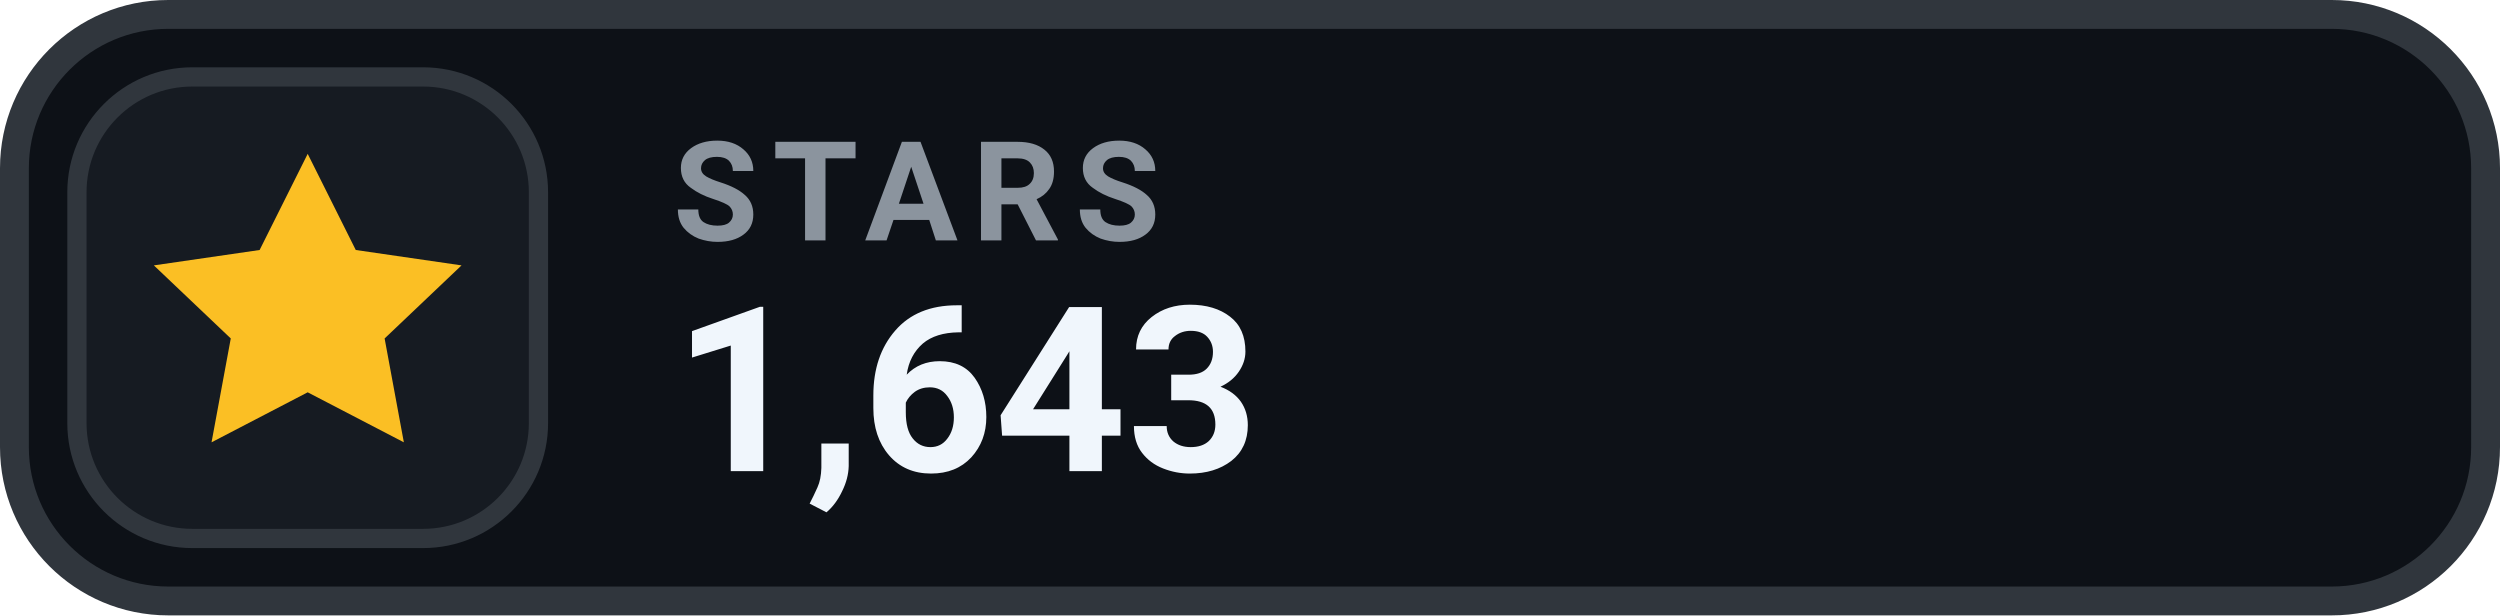
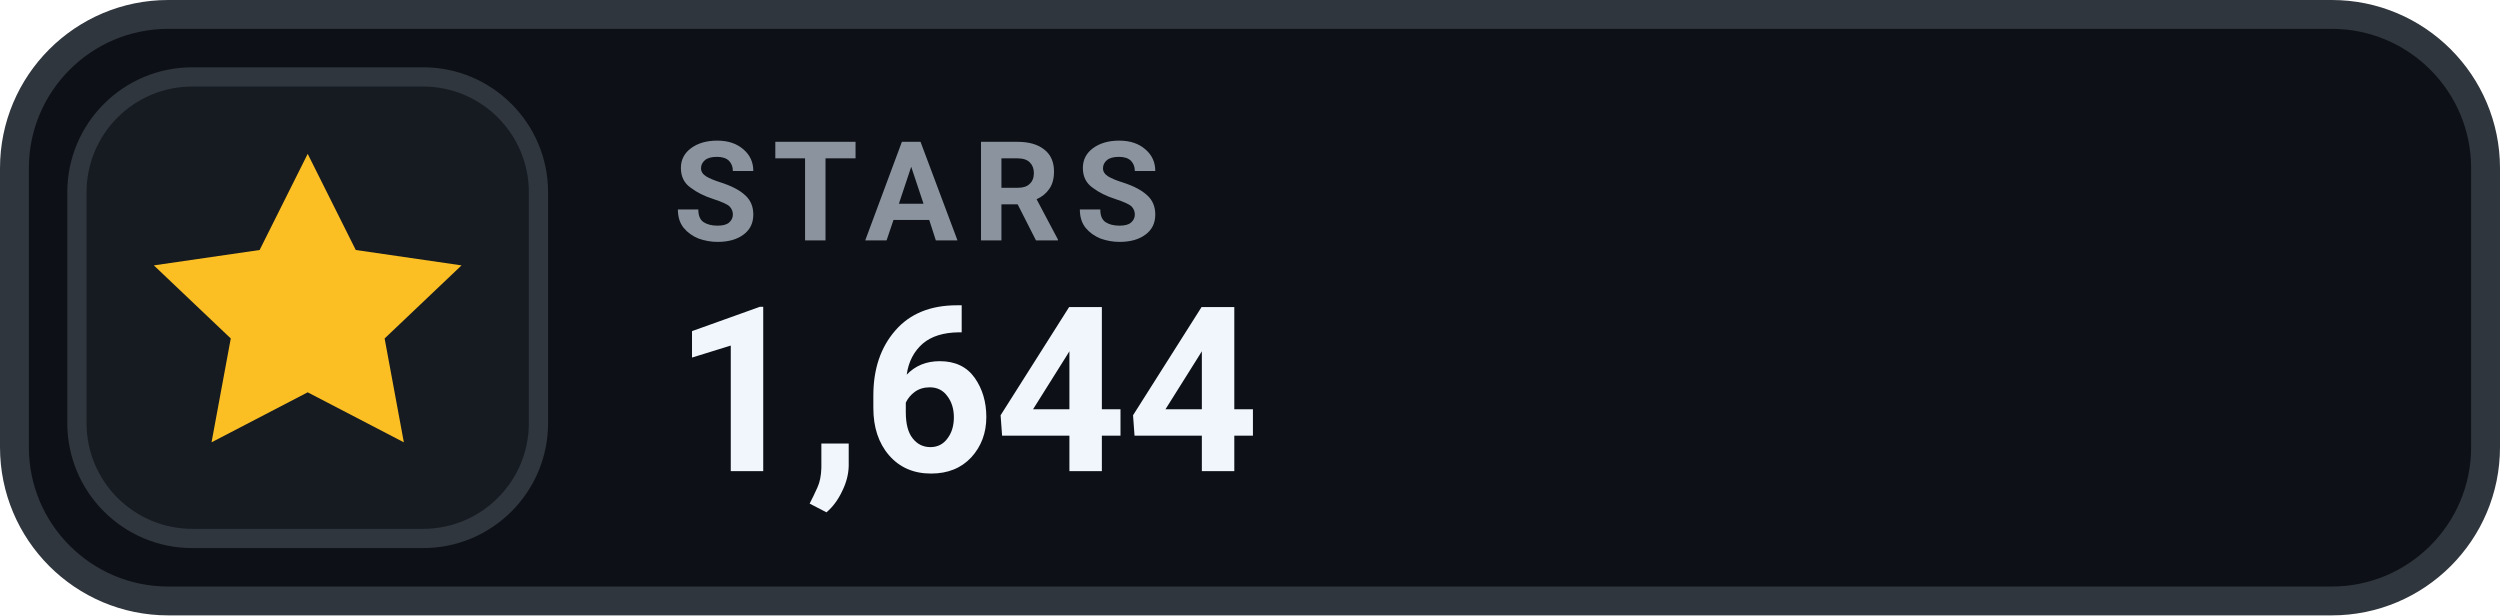
- <svg xmlns="http://www.w3.org/2000/svg" width="130" height="32" viewBox="0 0 130 32" role="img" aria-label="STARS 1,643">
+ <svg xmlns="http://www.w3.org/2000/svg" width="130" height="32" viewBox="0 0 130 32" role="img" aria-label="STARS 1,644">
  <rect x=".75" y=".75" width="128.5" height="30.5" rx="8" fill="#0D1117" stroke="#30363D" stroke-width="1.5" />
  <rect x="4" y="4" width="24" height="24" rx="6" fill="#161B22" stroke="#30363D" stroke-width="1" />
  <g transform="translate(16 16)" style="color:#FBBF24;">
    <path d="M0 -8 l2.5 5 5.5 .8 -4 3.8 1 5.4 -5 -2.6 -5 2.6 1 -5.4 -4 -3.8 5.5 -.8 Z" fill="currentColor" />
  </g>
  <text x="35" y="12.5" fill="#8B949E" font-family="-apple-system,BlinkMacSystemFont,'Segoe UI',Roboto,Helvetica,Arial,sans-serif" font-size="7.2" font-weight="700" letter-spacing=".75">STARS</text>
-   <text x="35" y="24.5" fill="#F0F6FC" font-family="-apple-system,BlinkMacSystemFont,'Segoe UI',Roboto,Helvetica,Arial,sans-serif" font-size="12" font-weight="700">1,643</text>
+   <text x="35" y="24.5" fill="#F0F6FC" font-family="-apple-system,BlinkMacSystemFont,'Segoe UI',Roboto,Helvetica,Arial,sans-serif" font-size="12" font-weight="700">1,644</text>
</svg>
